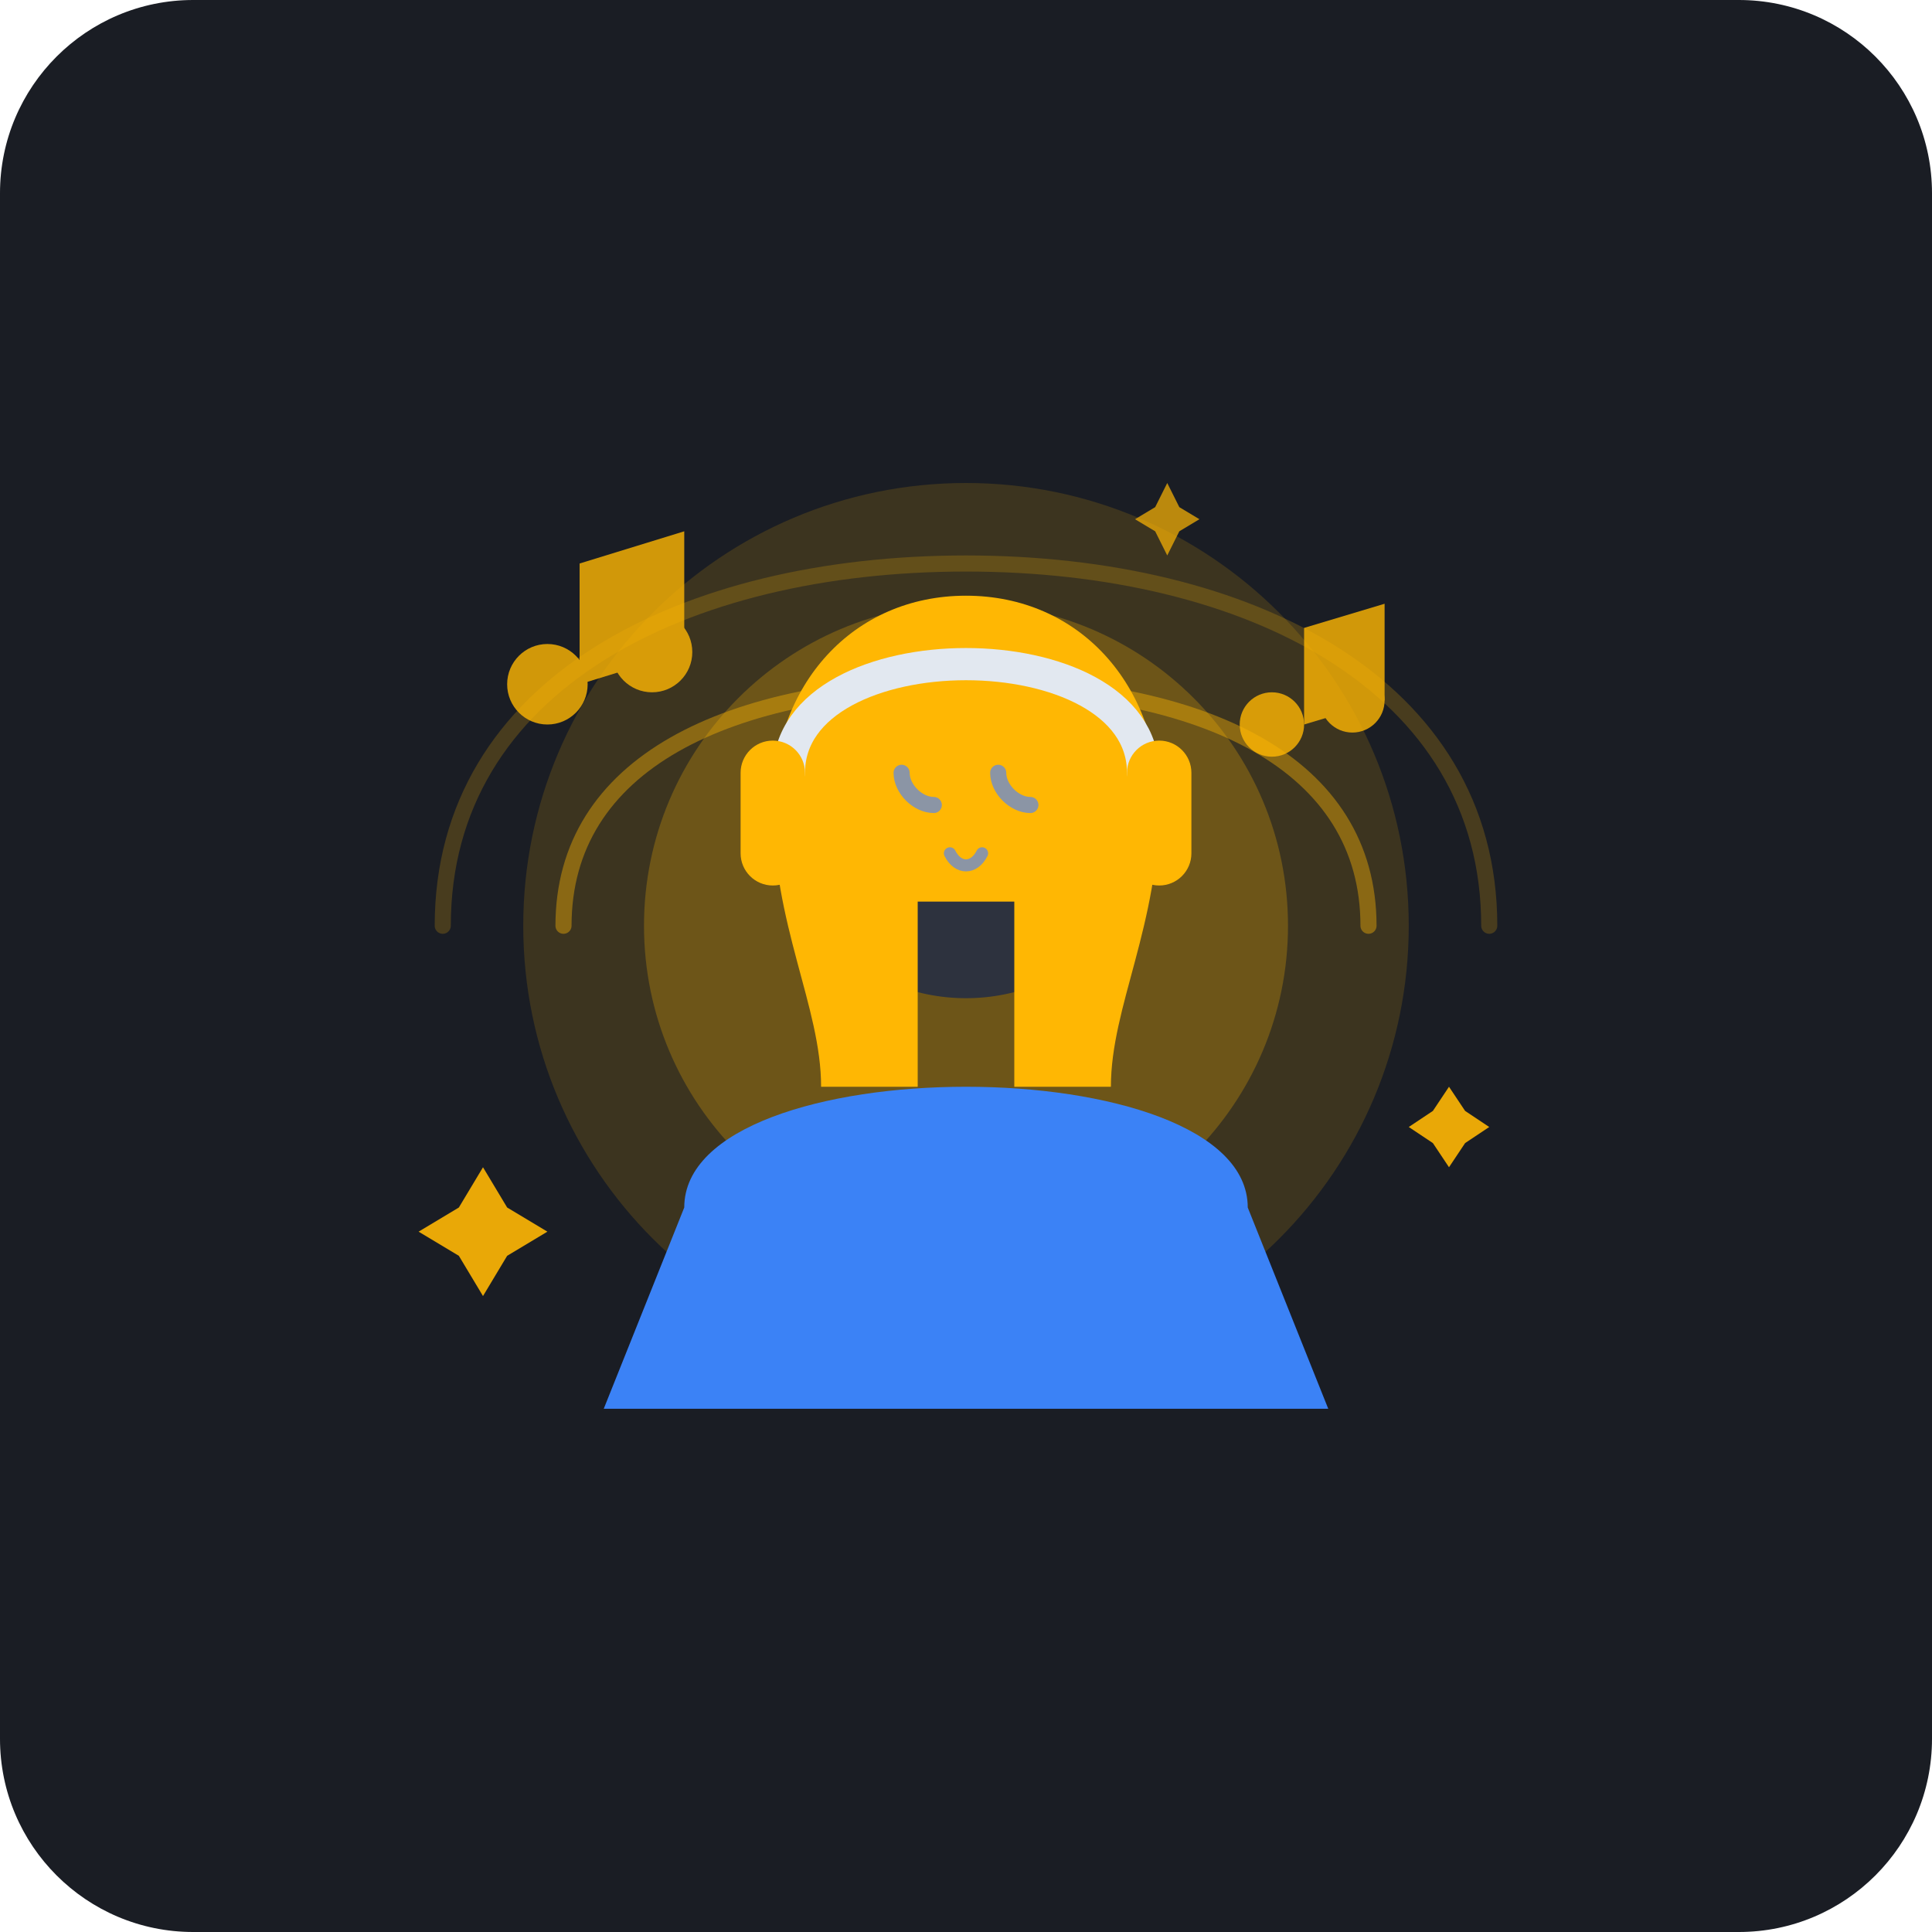
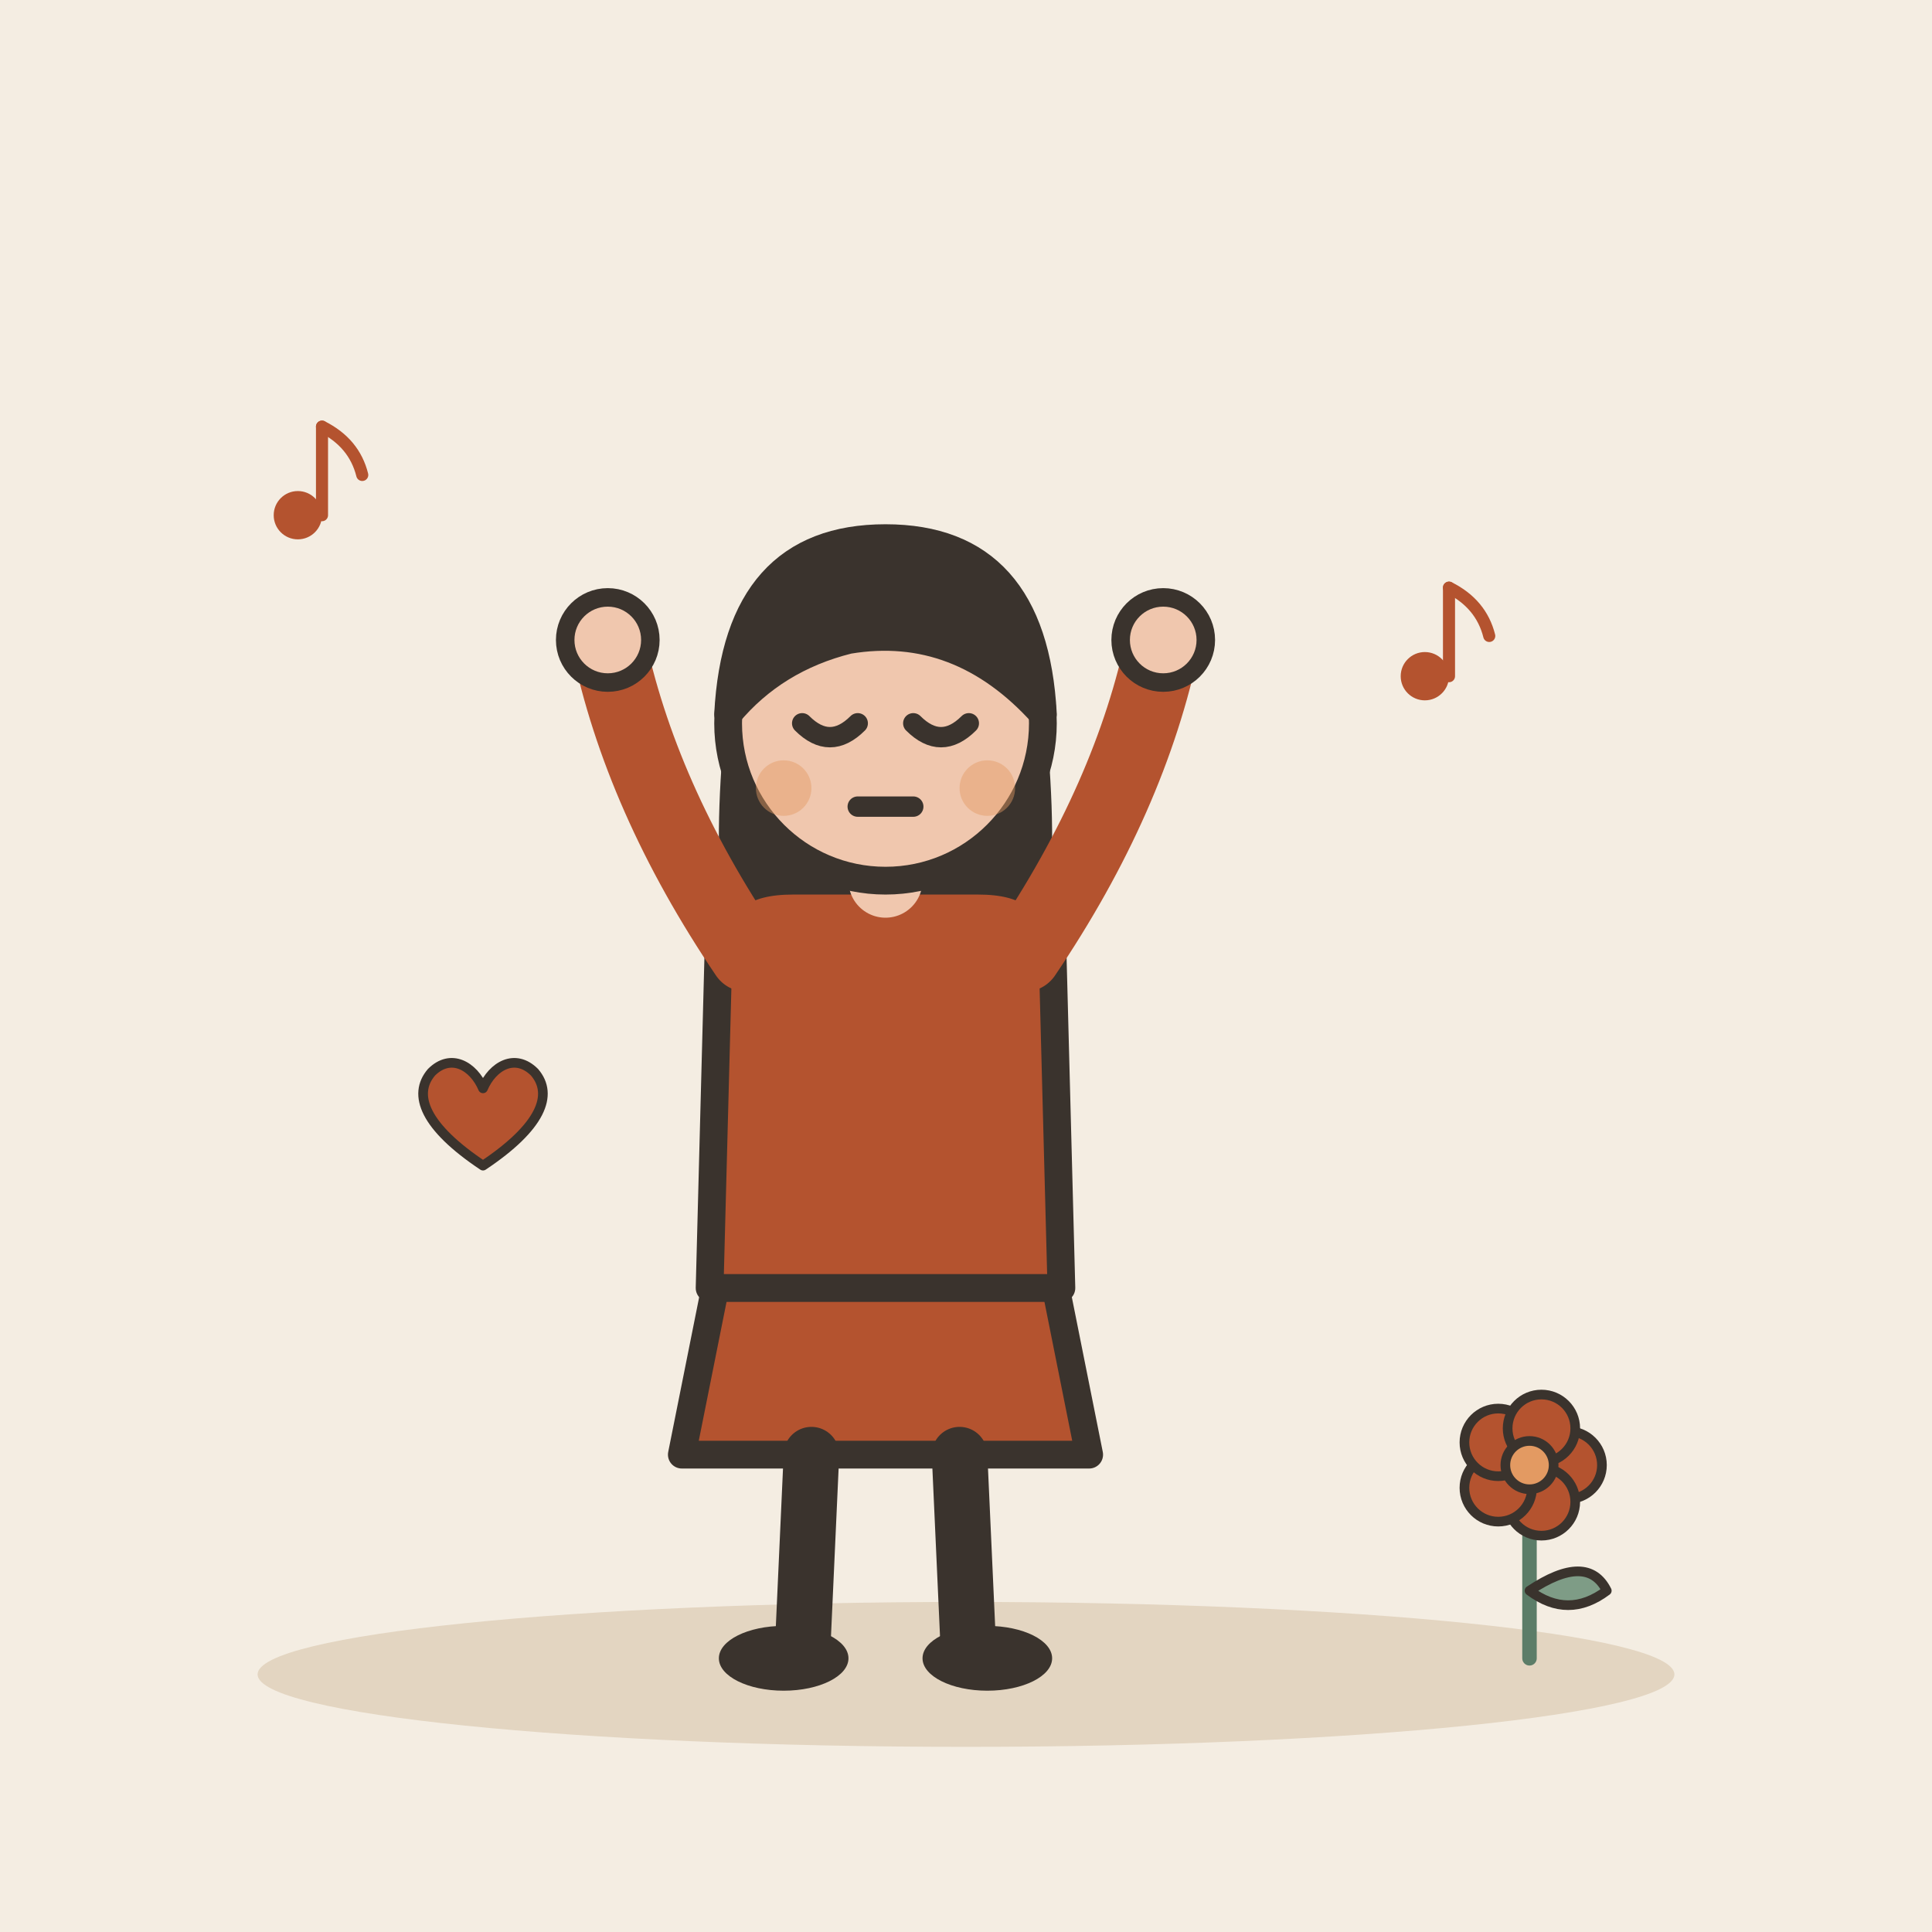
- <svg xmlns="http://www.w3.org/2000/svg" width="240" height="240" viewBox="0 0 240 240">
-   <rect width="240" height="240" rx="24" fill="#1A1D24" />
-   <circle cx="120" cy="115" r="55" fill="#FFB703" opacity="0.15" />
-   <circle cx="120" cy="115" r="40" fill="#FFB703" opacity="0.25" />
-   <path d="M70 115 C70 95 90 85 120 85 C150 85 170 95 170 115" stroke="#FFB703" stroke-width="2" stroke-linecap="round" fill="none" opacity="0.4" />
-   <path d="M55 115 C55 85 85 70 120 70 C155 70 185 85 185 115" stroke="#FFB703" stroke-width="2" stroke-linecap="round" fill="none" opacity="0.2" />
-   <g fill="#FFB703" opacity="0.8">
-     <path d="M72 85 L72 70 L85 66 L85 81 Z" />
-     <circle cx="68" cy="85" r="5" />
-     <circle cx="81" cy="81" r="5" />
-     <path d="M162 90 L162 78 L172 75 L172 87 Z" />
-     <circle cx="158" cy="90" r="4" />
-     <circle cx="168" cy="87" r="4" />
+ <svg xmlns="http://www.w3.org/2000/svg" viewBox="0 0 240 240" data-style="editorial">
+   <rect width="240" height="240" fill="#F4EDE2" />
+   <ellipse cx="120" cy="208" rx="88" ry="9" fill="#E3D5C1" />
+   <g transform="translate(110 206) scale(1.15 1.15)">
+     <path d="M-18 -42L-22 -22L22 -22L18 -42Z" fill="#B4532F" stroke="#3A332D" stroke-width="3" stroke-linecap="round" stroke-linejoin="round" />
+     <path d="M-8 -22L-9 0" stroke="#3A332D" stroke-width="6" stroke-linecap="round" fill="none" />
+     <path d="M8 -22L9 0" stroke="#3A332D" stroke-width="6" stroke-linecap="round" fill="none" />
+     <ellipse cx="-11" cy="0" rx="7" ry="3.5" fill="#3A332D" />
+     <ellipse cx="11" cy="0" rx="7" ry="3.5" fill="#3A332D" />
+     <path d="M-17 -104Q-20 -78 -14 -70L-6 -78L6 -78L14 -70Q20 -78 17 -104Z" fill="#3A332D" />
+     <path d="M-18 -78Q-18 -84 -10 -84L10 -84Q18 -84 18 -78L19 -40L-19 -40Z" fill="#B4532F" stroke="#3A332D" stroke-width="3" stroke-linecap="round" stroke-linejoin="round" />
+     <path d="M-15 -76Q-26.5 -93 -30 -110" fill="none" stroke="#B4532F" stroke-width="8" stroke-linecap="round" stroke-linejoin="round" />
+     <circle cx="-30" cy="-110" r="4.6" fill="#F0C7AE" stroke="#3A332D" stroke-linecap="round" stroke-linejoin="round" stroke-width="2" />
+     <path d="M15 -76Q26.5 -93 30 -110" fill="none" stroke="#B4532F" stroke-width="8" stroke-linecap="round" stroke-linejoin="round" />
+     <circle cx="30" cy="-110" r="4.6" fill="#F0C7AE" stroke="#3A332D" stroke-linecap="round" stroke-linejoin="round" stroke-width="2" />
+     <path d="M0 -84L0 -88" stroke="#F0C7AE" stroke-width="8" stroke-linecap="round" fill="none" />
+     <circle cx="0" cy="-101" r="17" fill="#F0C7AE" stroke="#3A332D" stroke-width="3" stroke-linecap="round" stroke-linejoin="round" />
+     <path d="M-17 -102Q-16 -121 0 -121Q16 -121 17 -102Q8 -112 -4 -110Q-12 -108 -17 -102Z" fill="#3A332D" stroke="#3A332D" stroke-width="3" stroke-linecap="round" stroke-linejoin="round" />
+     <path d="M-9 -101Q-6 -98 -3 -101" fill="none" stroke="#3A332D" stroke-width="2.2" stroke-linecap="round" stroke-linejoin="round" />
+     <path d="M3 -101Q6 -98 9 -101" fill="none" stroke="#3A332D" stroke-width="2.2" stroke-linecap="round" stroke-linejoin="round" />
+     <path d="M-3 -92L3 -92" fill="none" stroke="#3A332D" stroke-width="2.2" stroke-linecap="round" stroke-linejoin="round" />
+     <circle cx="-11" cy="-94" r="3" fill="#E39A62" opacity="0.45" />
+     <circle cx="11" cy="-94" r="3" fill="#E39A62" opacity="0.45" />
  </g>
-   <circle cx="120" cy="100" r="24" fill="#2D323E" />
-   <path d="M96 100 C96 85 106 74 120 74 C134 74 144 85 144 100 C144 115 138 125 138 135 L126 135 L126 112 L114 112 L114 135 L102 135 C102 125 96 115 96 100 Z" fill="#FFB703" />
-   <path d="M112 96 C112 98 114 100 116 100" stroke="#8B95A5" stroke-width="2" stroke-linecap="round" fill="none" />
-   <path d="M124 96 C124 98 126 100 128 100" stroke="#8B95A5" stroke-width="2" stroke-linecap="round" fill="none" />
-   <path d="M118 106 C119 108 121 108 122 106" stroke="#8B95A5" stroke-width="1.5" stroke-linecap="round" fill="none" />
-   <path d="M98 96 C98 78 142 78 142 96" stroke="#E2E8F0" stroke-width="4" stroke-linecap="round" fill="none" />
-   <rect x="92" y="92" width="8" height="18" rx="4" fill="#FFB703" />
-   <rect x="140" y="92" width="8" height="18" rx="4" fill="#FFB703" />
-   <path d="M85 150 C85 130 155 130 155 150 L165 175 L75 175 Z" fill="#3B82F6" />
-   <path d="M60 145 L63 150 L68 153 L63 156 L60 161 L57 156 L52 153 L57 150 Z" fill="#FFB703" opacity="0.9" />
-   <path d="M180 135 L182 138 L185 140 L182 142 L180 145 L178 142 L175 140 L178 138 Z" fill="#FFB703" opacity="0.9" />
-   <path d="M145 60 L146.5 63 L149 64.5 L146.5 66 L145 69 L143.5 66 L141 64.5 L143.5 63 Z" fill="#FFB703" opacity="0.7" />
+   <g transform="translate(40 60) scale(0.5 0.5)">
+     <circle cx="-6" cy="8" r="6" fill="#B4532F" />
+     <path d="M0 8L0 -14" stroke="#B4532F" stroke-width="3" stroke-linecap="round" fill="none" />
+     <path d="M0 -14Q8 -10 10 -2" fill="none" stroke="#B4532F" stroke-width="3" stroke-linecap="round" stroke-linejoin="round" />
+   </g>
+   <g transform="translate(180 80) scale(0.5 0.5)">
+     <circle cx="-6" cy="8" r="6" fill="#B4532F" />
+     <path d="M0 8L0 -14" stroke="#B4532F" stroke-width="3" stroke-linecap="round" fill="none" />
+     <path d="M0 -14Q8 -10 10 -2" fill="none" stroke="#B4532F" stroke-width="3" stroke-linecap="round" stroke-linejoin="round" />
+   </g>
+   <g transform="translate(190 206) scale(0.6 0.6)">
+     <path d="M0 0L0 -36" stroke="#5C7D68" stroke-width="3" stroke-linecap="round" fill="none" />
+     <path d="M0 -14Q12 -22 16 -14Q8 -8 0 -14Z" fill="#7E9C86" stroke="#3A332D" stroke-width="2" stroke-linecap="round" stroke-linejoin="round" />
+     <circle cx="8" cy="-40" r="7" fill="#B4532F" stroke="#3A332D" stroke-linecap="round" stroke-linejoin="round" stroke-width="2" />
+     <circle cx="2.472" cy="-32.392" r="7" fill="#B4532F" stroke="#3A332D" stroke-linecap="round" stroke-linejoin="round" stroke-width="2" />
+     <circle cx="-6.472" cy="-35.298" r="7" fill="#B4532F" stroke="#3A332D" stroke-linecap="round" stroke-linejoin="round" stroke-width="2" />
+     <circle cx="-6.472" cy="-44.702" r="7" fill="#B4532F" stroke="#3A332D" stroke-linecap="round" stroke-linejoin="round" stroke-width="2" />
+     <circle cx="2.472" cy="-47.608" r="7" fill="#B4532F" stroke="#3A332D" stroke-linecap="round" stroke-linejoin="round" stroke-width="2" />
+     <circle cx="0" cy="-40" r="5" fill="#E39A62" stroke="#3A332D" stroke-linecap="round" stroke-linejoin="round" stroke-width="2" />
+   </g>
+   <g transform="translate(60 140) scale(0.4 0.4)">
+     <path d="M0 12C-18 0 -22 -10 -16 -17C-10 -23 -3 -19 0 -12C3 -19 10 -23 16 -17C22 -10 18 0 0 12Z" fill="#B4532F" stroke="#3A332D" stroke-width="3" stroke-linecap="round" stroke-linejoin="round" />
+   </g>
</svg>
